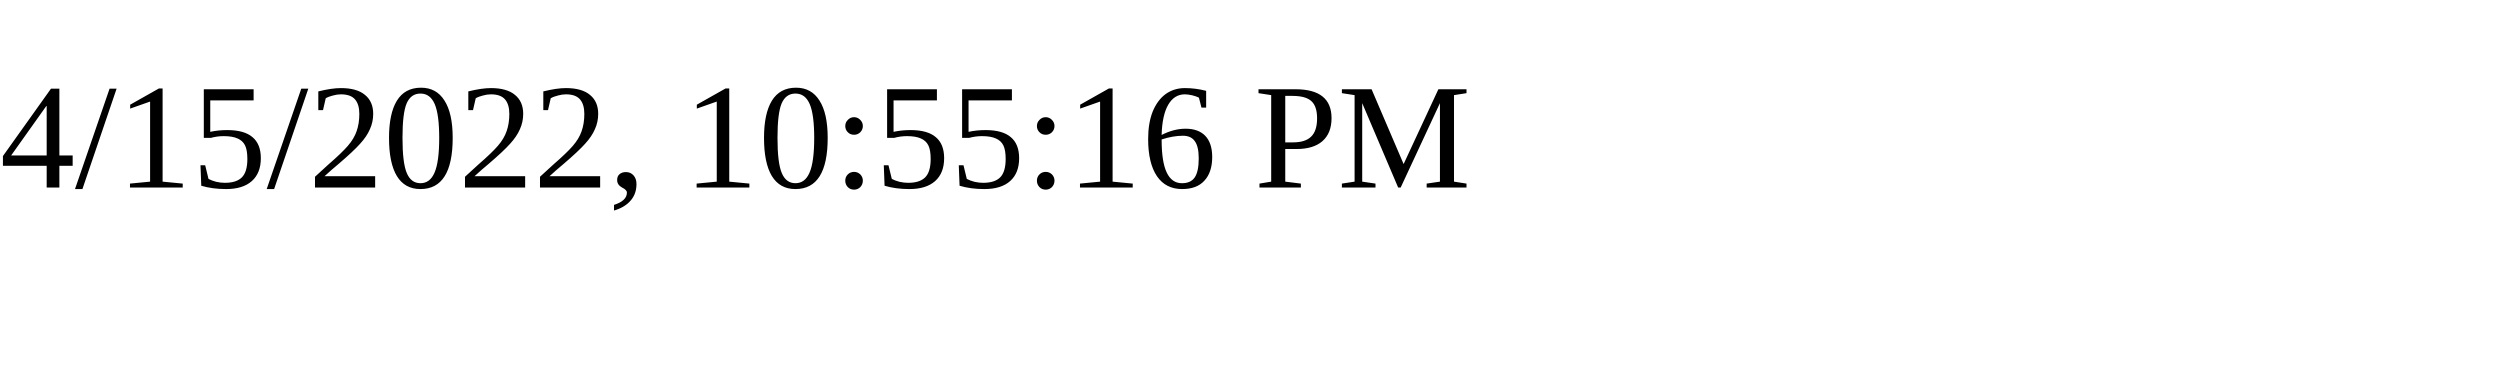
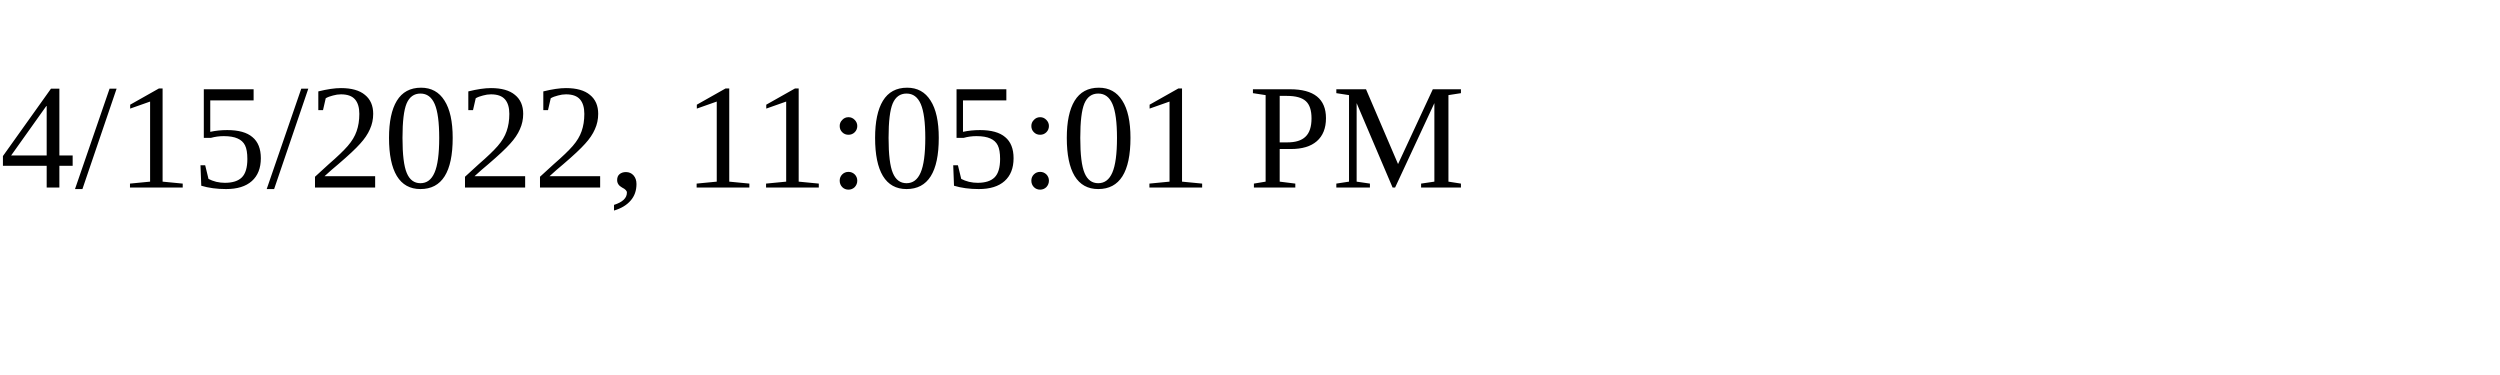
<svg xmlns="http://www.w3.org/2000/svg" height="30" width="200">
-   <text x="0" y="15">4/15/2022, 10:55:16 PM</text>
+   <text x="0" y="15">4/15/2022, 11:05:01 PM</text>
</svg>
